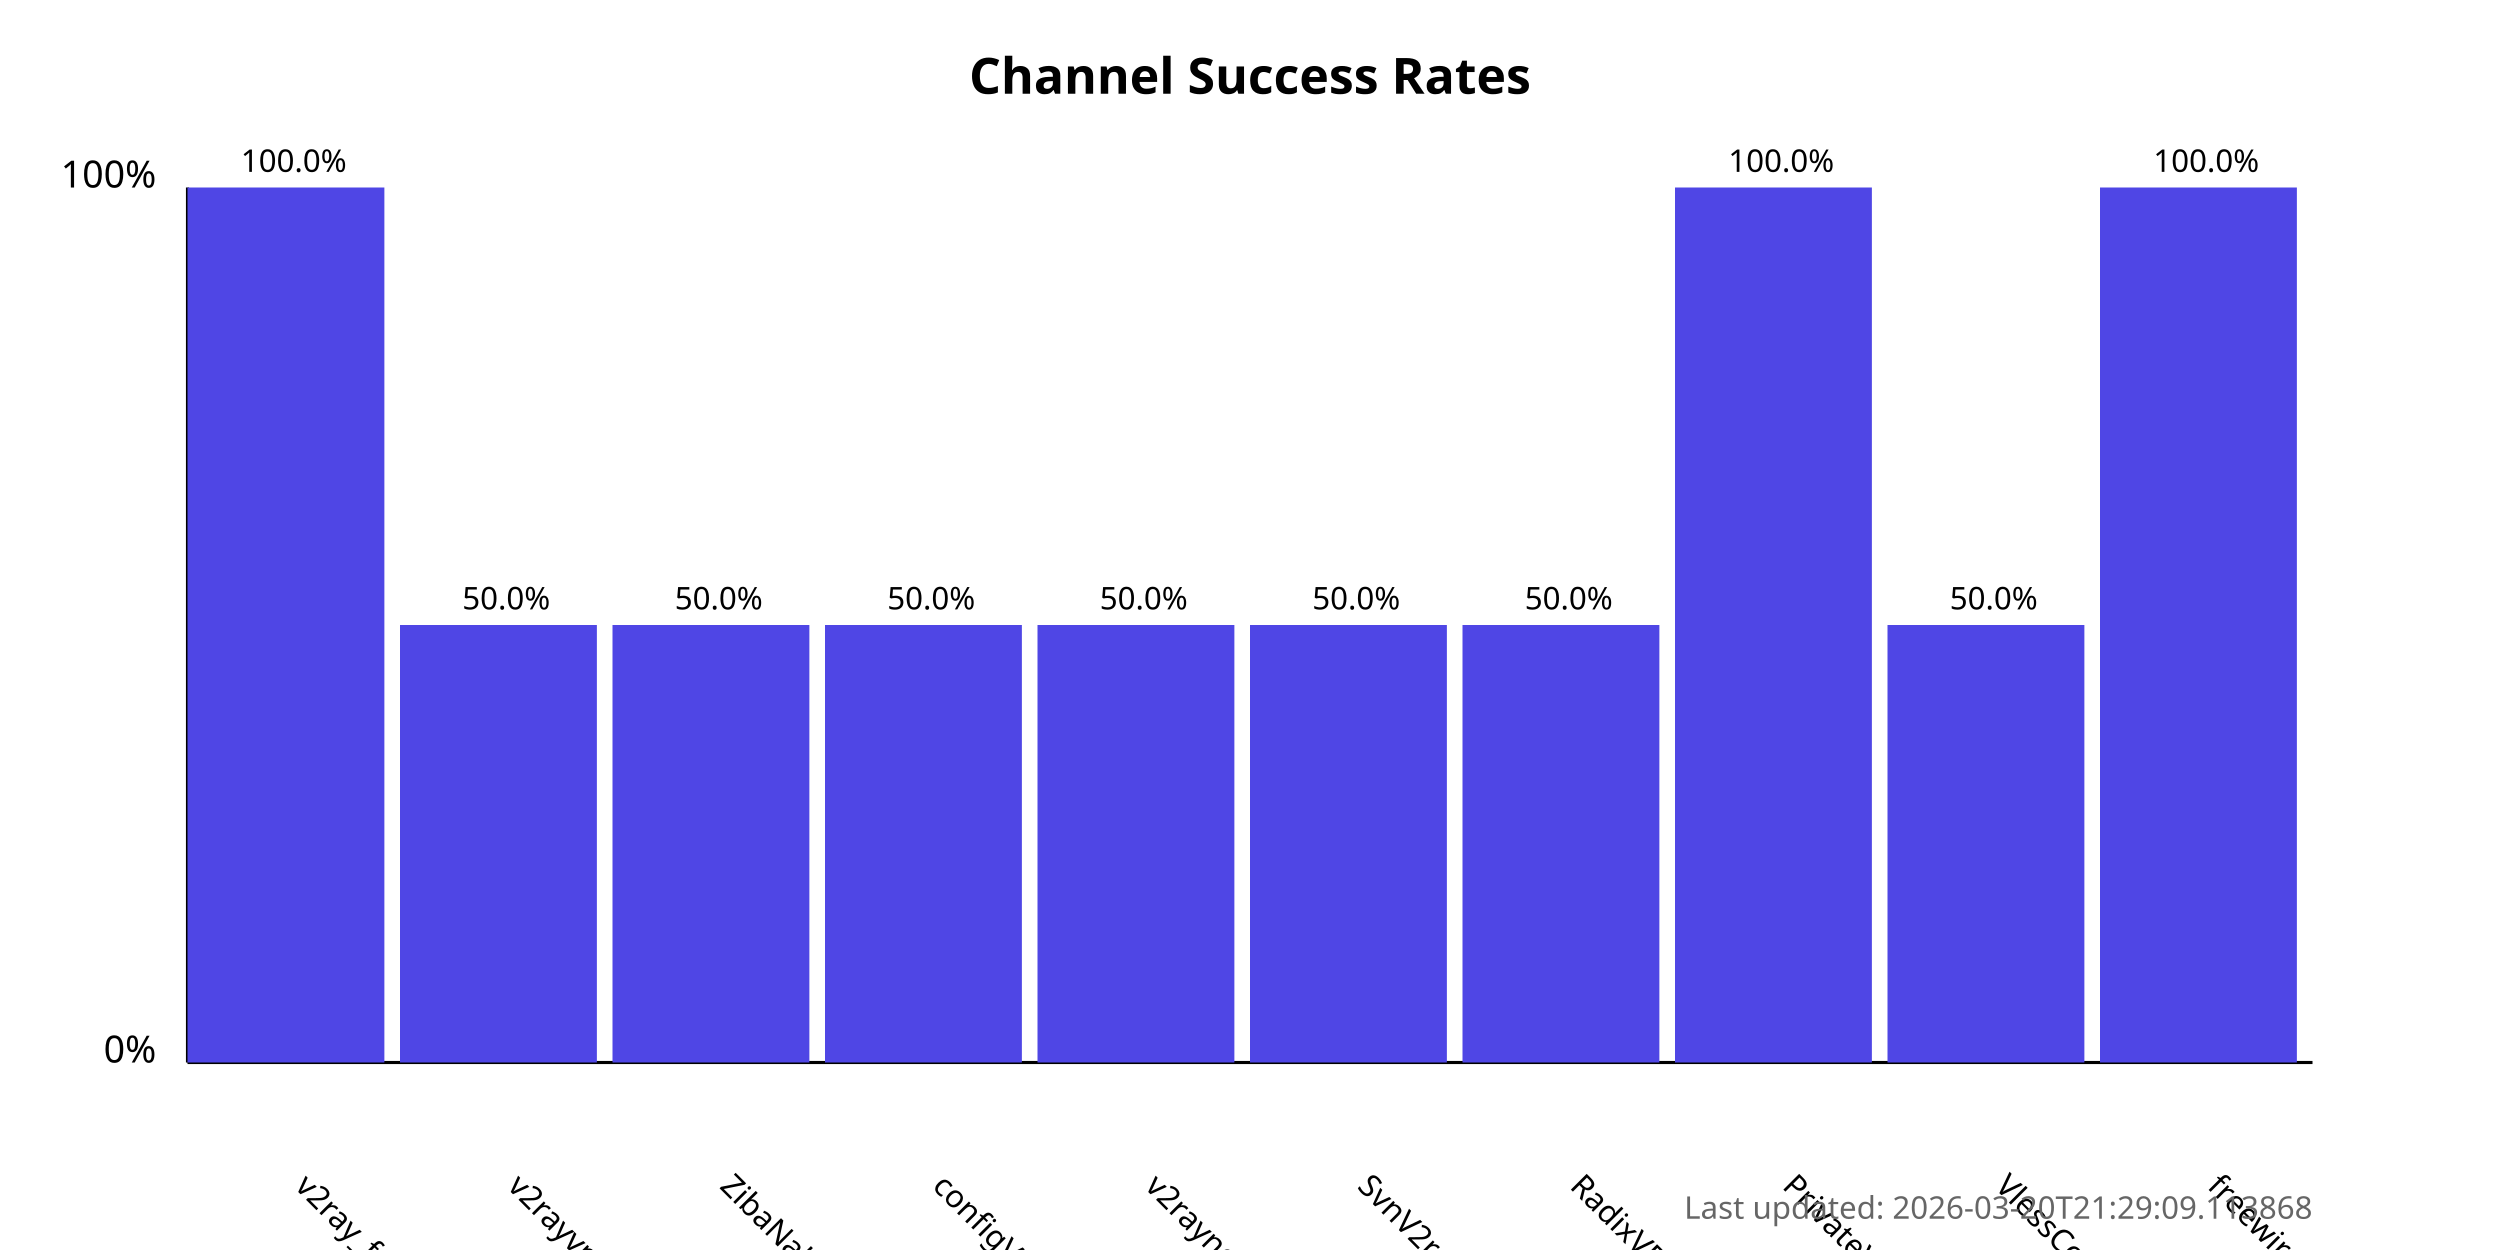
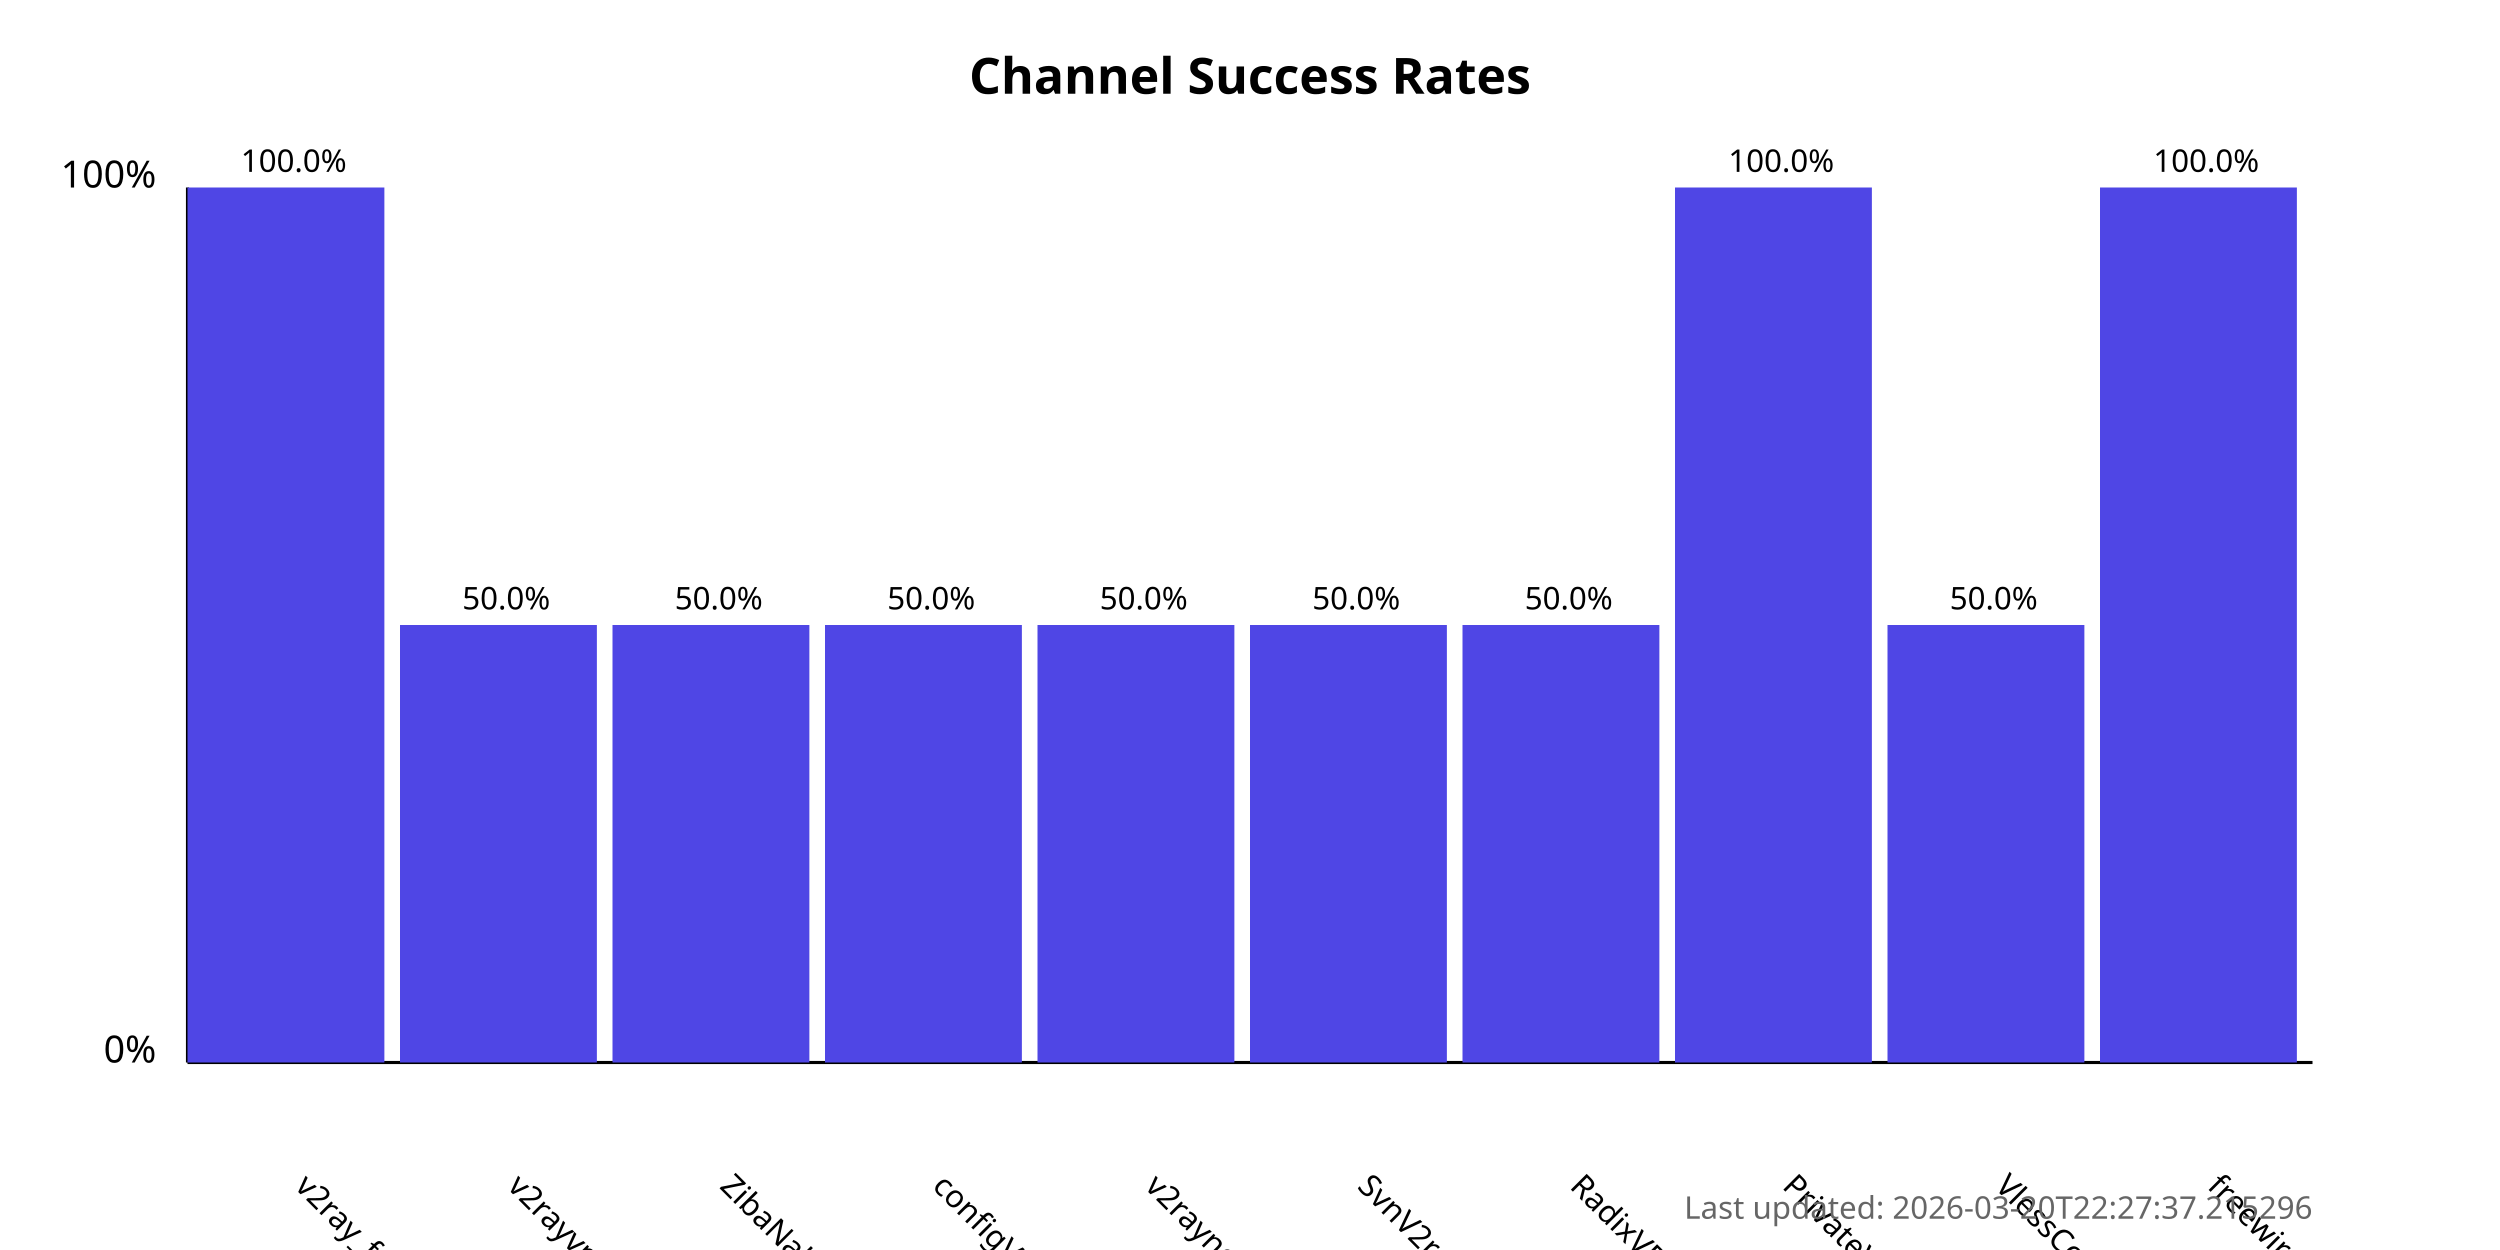
<svg xmlns="http://www.w3.org/2000/svg" width="800" height="400">
  <style>
            .chart-title { font: bold 16px sans-serif; }
            .axis-label { font: 12px sans-serif; }
            .tick-label { font: 10px sans-serif; }
            .bar { fill: #4f46e5; }
            .bar:hover { fill: #6366f1; }
            .timestamp { font: 10px sans-serif; fill: #666; }
        </style>
  <text x="400.0" y="30" text-anchor="middle" class="chart-title">
            Channel Success Rates
        </text>
  <line x1="60" y1="340" x2="60" y2="60" stroke="black" stroke-width="1" />
  <line x1="60" y1="340" x2="740" y2="340" stroke="black" stroke-width="1" />
  <text x="50" y="340" text-anchor="end" class="axis-label">0%</text>
  <text x="50" y="60" text-anchor="end" class="axis-label">100%</text>
  <g>
    <rect x="60" y="60.0" width="63.0" height="280.0" class="bar" />
    <text x="94.0" y="380" transform="rotate(45, 94.0, 380)" text-anchor="start" class="tick-label">
                v2ray_free_conf
            </text>
    <text x="94.0" y="55.0" text-anchor="middle" class="tick-label">
                100.0%
            </text>
  </g>
  <g>
    <rect x="128.0" y="200.0" width="63.0" height="140.0" class="bar" />
    <text x="162.0" y="380" transform="rotate(45, 162.0, 380)" text-anchor="start" class="tick-label">
                v2rayvpno
            </text>
    <text x="162.0" y="195.0" text-anchor="middle" class="tick-label">
                50.0%
            </text>
  </g>
  <g>
    <rect x="196.0" y="200.0" width="63.0" height="140.0" class="bar" />
    <text x="230.0" y="380" transform="rotate(45, 230.0, 380)" text-anchor="start" class="tick-label">
                ZibaNabz
            </text>
    <text x="230.0" y="195.0" text-anchor="middle" class="tick-label">
                50.0%
            </text>
  </g>
  <g>
    <rect x="264.0" y="200.0" width="63.0" height="140.0" class="bar" />
    <text x="298.0" y="380" transform="rotate(45, 298.0, 380)" text-anchor="start" class="tick-label">
                configV2rayForFree
            </text>
    <text x="298.0" y="195.0" text-anchor="middle" class="tick-label">
                50.0%
            </text>
  </g>
  <g>
    <rect x="332.0" y="200.0" width="63.0" height="140.0" class="bar" />
    <text x="366.0" y="380" transform="rotate(45, 366.0, 380)" text-anchor="start" class="tick-label">
                v2rayngvpn
            </text>
    <text x="366.0" y="195.0" text-anchor="middle" class="tick-label">
                50.0%
            </text>
  </g>
  <g>
    <rect x="400.0" y="200.0" width="63.0" height="140.0" class="bar" />
    <text x="434.0" y="380" transform="rotate(45, 434.0, 380)" text-anchor="start" class="tick-label">
                SvnV2ray
            </text>
    <text x="434.0" y="195.0" text-anchor="middle" class="tick-label">
                50.0%
            </text>
  </g>
  <g>
    <rect x="468.0" y="200.0" width="63.0" height="140.0" class="bar" />
    <text x="502.0" y="380" transform="rotate(45, 502.0, 380)" text-anchor="start" class="tick-label">
                RadixVPN
            </text>
    <text x="502.0" y="195.0" text-anchor="middle" class="tick-label">
                50.0%
            </text>
  </g>
  <g>
    <rect x="536.0" y="60.0" width="63.0" height="280.0" class="bar" />
    <text x="570.0" y="380" transform="rotate(45, 570.0, 380)" text-anchor="start" class="tick-label">
                PrivateVPNs
            </text>
    <text x="570.0" y="55.0" text-anchor="middle" class="tick-label">
                100.0%
            </text>
  </g>
  <g>
    <rect x="604.0" y="200.0" width="63.0" height="140.0" class="bar" />
    <text x="638.0" y="380" transform="rotate(45, 638.0, 380)" text-anchor="start" class="tick-label">
                VlessConfig
            </text>
    <text x="638.0" y="195.0" text-anchor="middle" class="tick-label">
                50.0%
            </text>
  </g>
  <g>
    <rect x="672.0" y="60.0" width="63.0" height="280.0" class="bar" />
    <text x="706.0" y="380" transform="rotate(45, 706.0, 380)" text-anchor="start" class="tick-label">
                freewireguard
            </text>
    <text x="706.0" y="55.0" text-anchor="middle" class="tick-label">
                100.0%
            </text>
  </g>
  <text x="740" y="390" text-anchor="end" class="timestamp">
-             Last updated: 2026-03-20T21:29:09.113868
+             Last updated: 2026-03-20T22:27:37.215296
        </text>
</svg>
